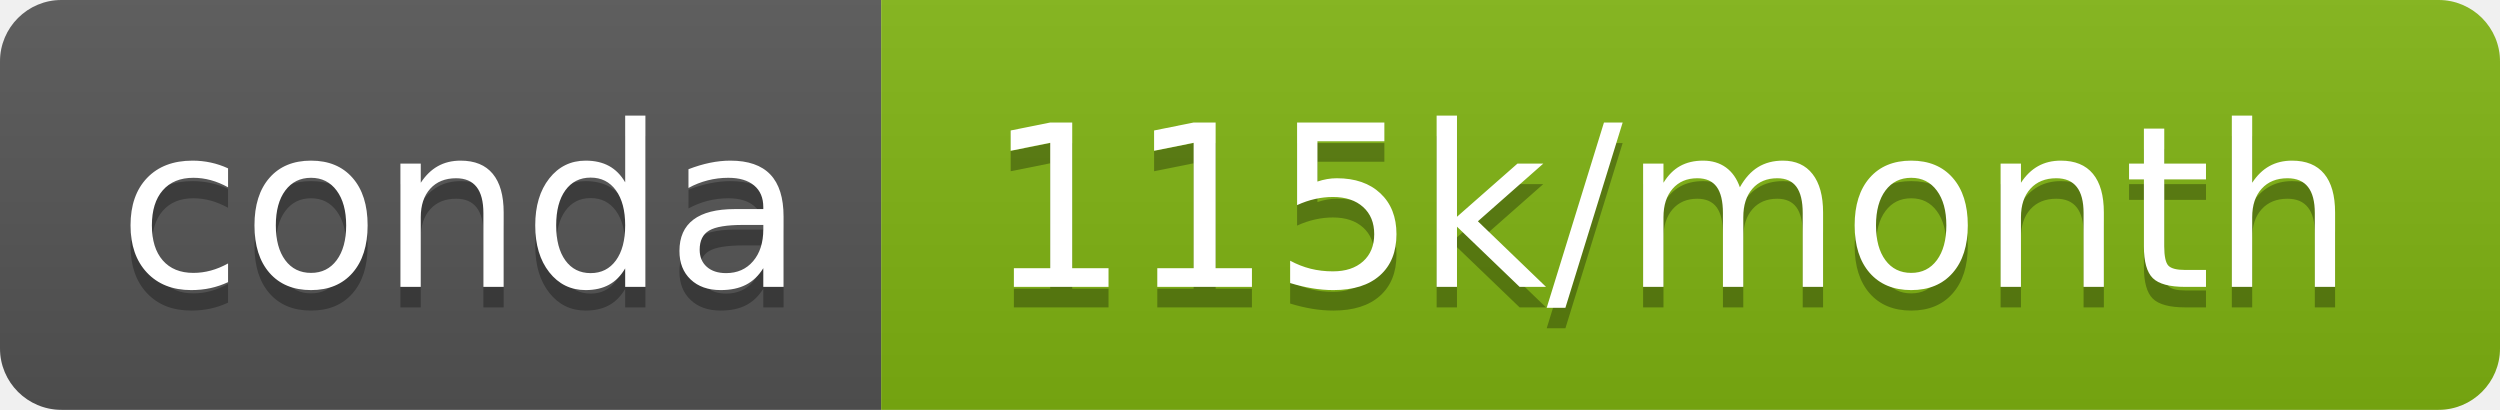
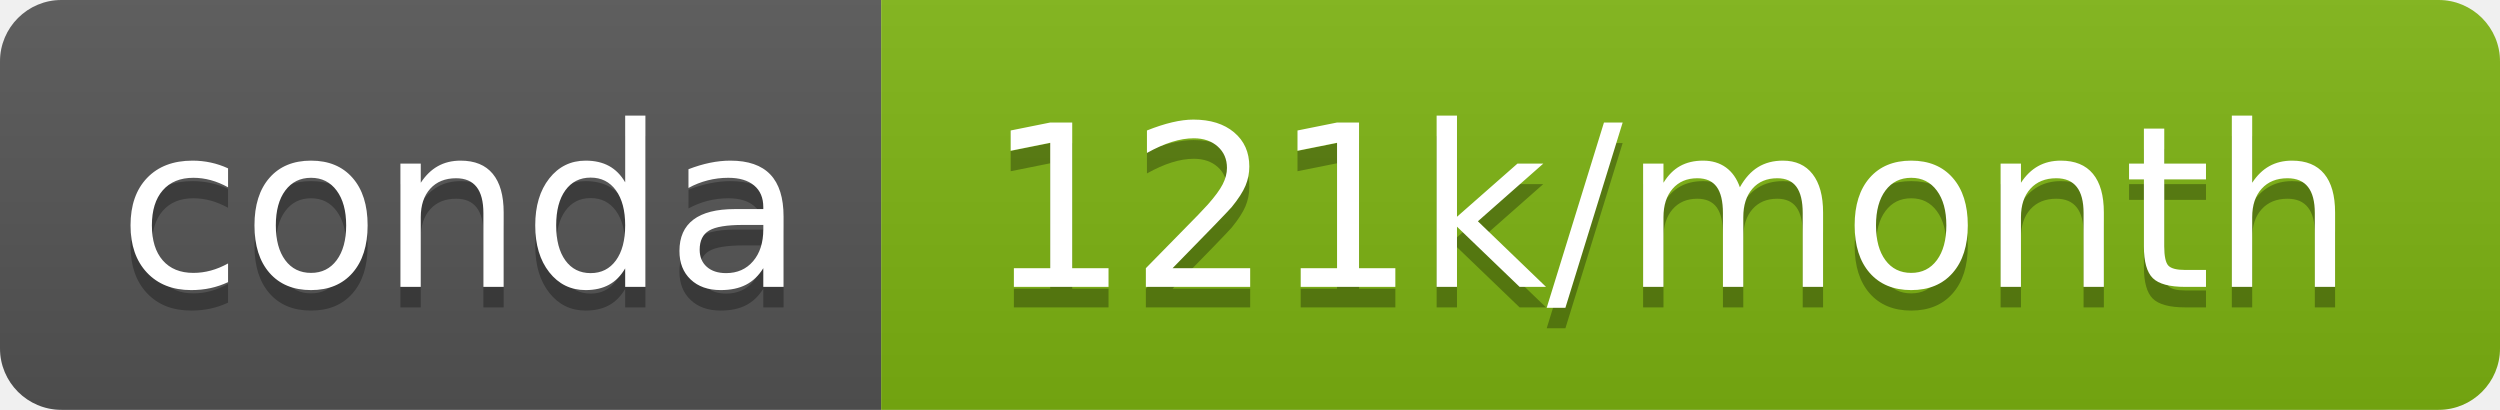
- <svg xmlns="http://www.w3.org/2000/svg" width="122" height="20" role="img" aria-label="conda: 115k/month">
+ <svg xmlns="http://www.w3.org/2000/svg" width="122" height="20" role="img" aria-label="conda: 121k/month">
  <linearGradient id="s" x2="0" y2="100%">
    <stop offset="0" stop-color="#bbb" stop-opacity=".1" />
    <stop offset="1" stop-opacity=".1" />
  </linearGradient>
  <clipPath id="r">
    <rect width="122" height="20" rx="3" fill="#fff" />
  </clipPath>
  <g clip-path="url(#r)">
    <rect width="43" height="20" fill="#555" />
-     <rect x="43" width="79" height="20" fill="#80b412" />
+     <rect x="43" width="79" height="20" fill="#7eb412" />
    <rect width="122" height="20" fill="url(#s)" />
  </g>
  <g fill="#fff" text-anchor="middle" font-family="Verdana,Geneva,DejaVu Sans,sans-serif" text-rendering="geometricPrecision" font-size="110">
    <text aria-hidden="true" x="225" y="150" fill="#010101" fill-opacity=".3" transform="scale(.1)" textLength="330">conda</text>
    <text x="225" y="140" transform="scale(.1)" fill="#fff" textLength="330">conda</text>
-     <text aria-hidden="true" x="815" y="150" fill="#010101" fill-opacity=".3" transform="scale(.1)" textLength="690">115k/month</text>
-     <text x="815" y="140" transform="scale(.1)" fill="#fff" textLength="690">115k/month</text>
+     <text aria-hidden="true" x="815" y="150" fill="#010101" fill-opacity=".3" transform="scale(.1)" textLength="690">121k/month</text>
+     <text x="815" y="140" transform="scale(.1)" fill="#fff" textLength="690">121k/month</text>
  </g>
</svg>
